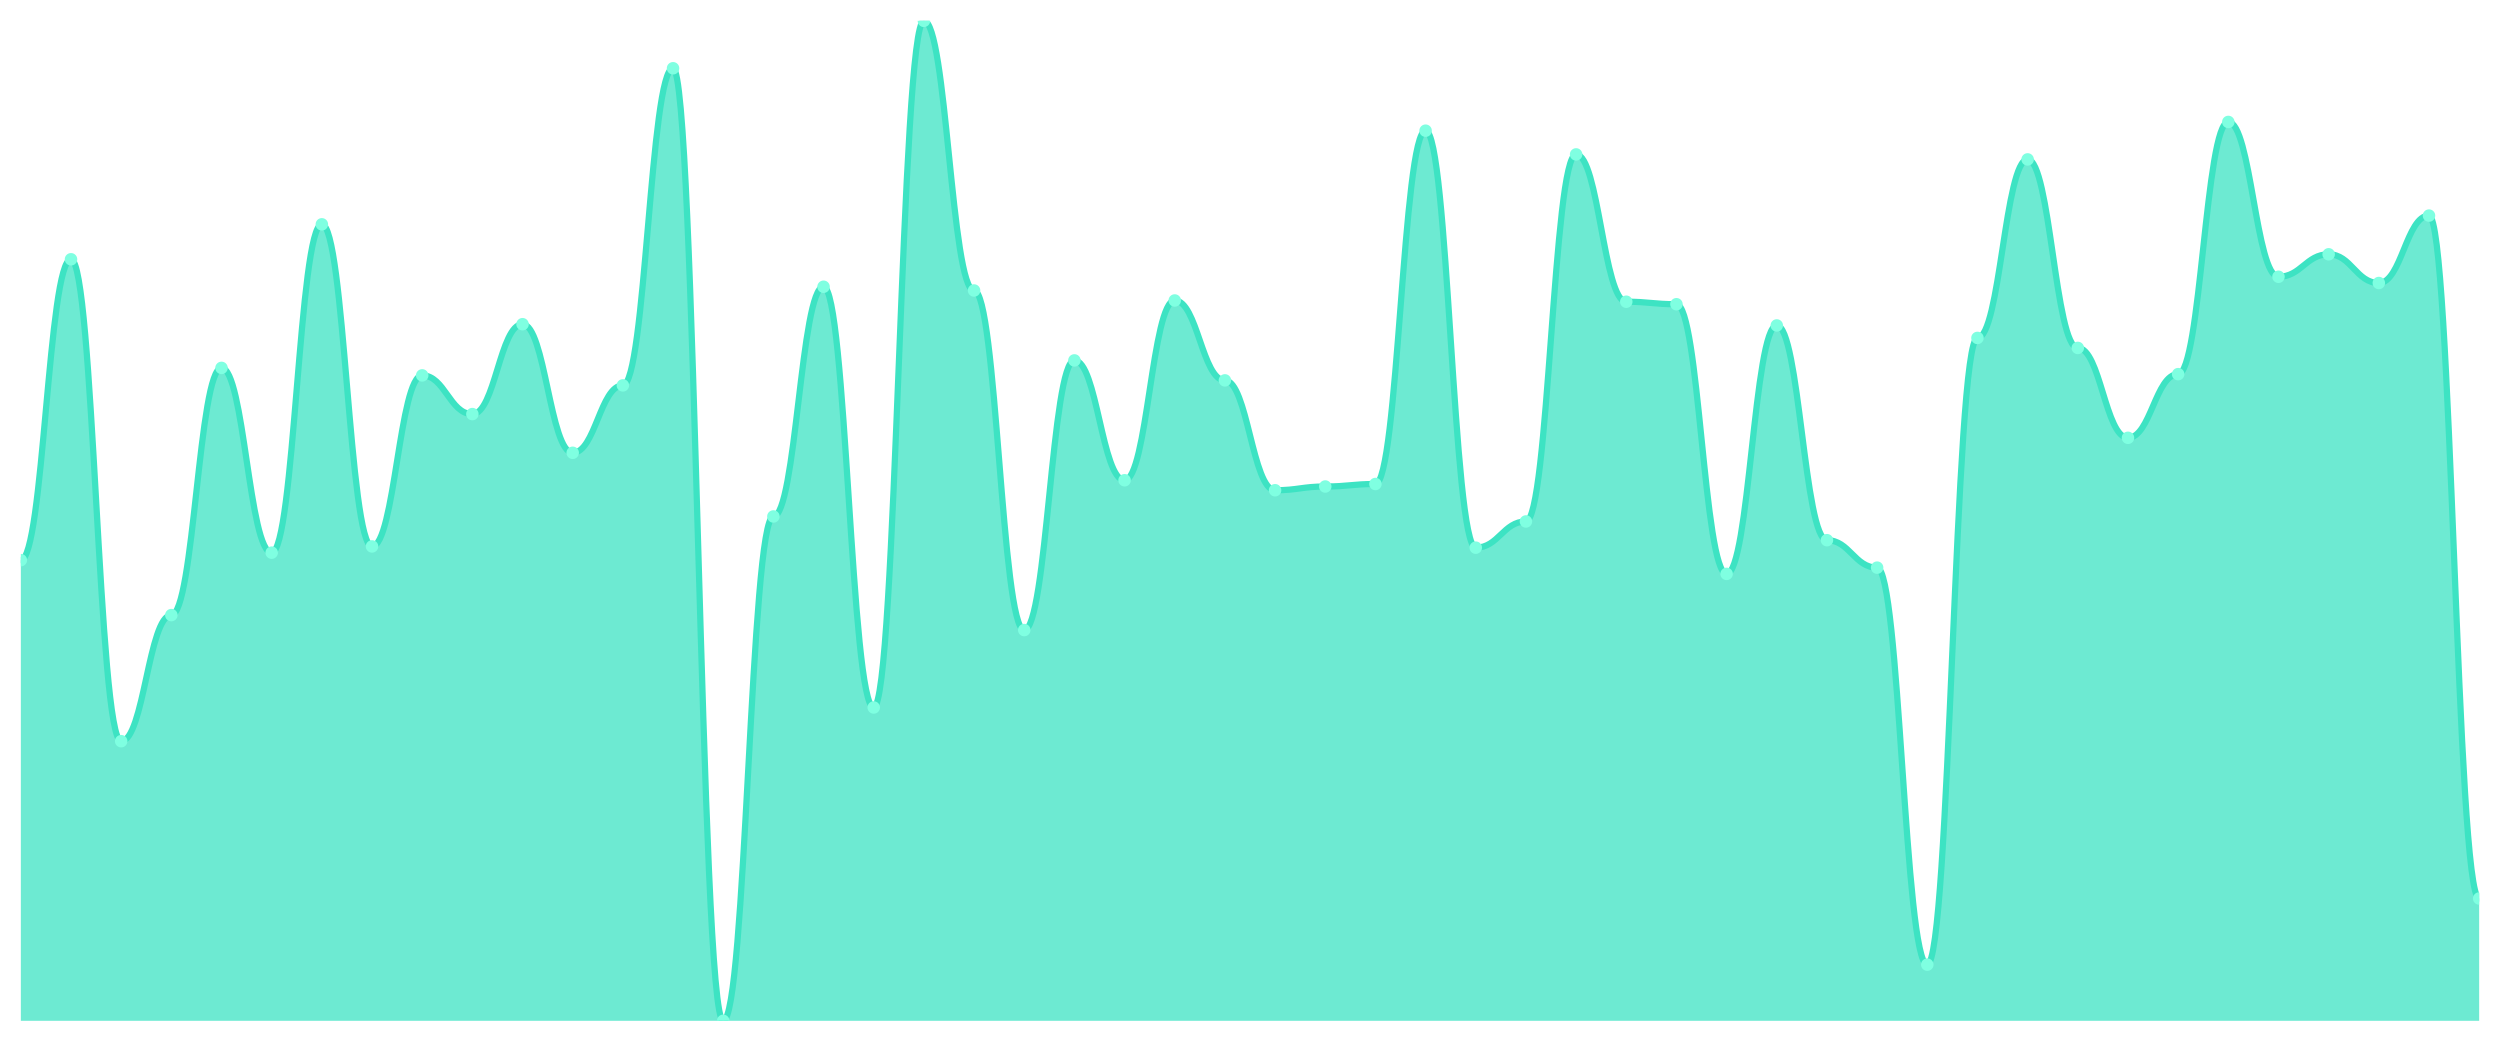
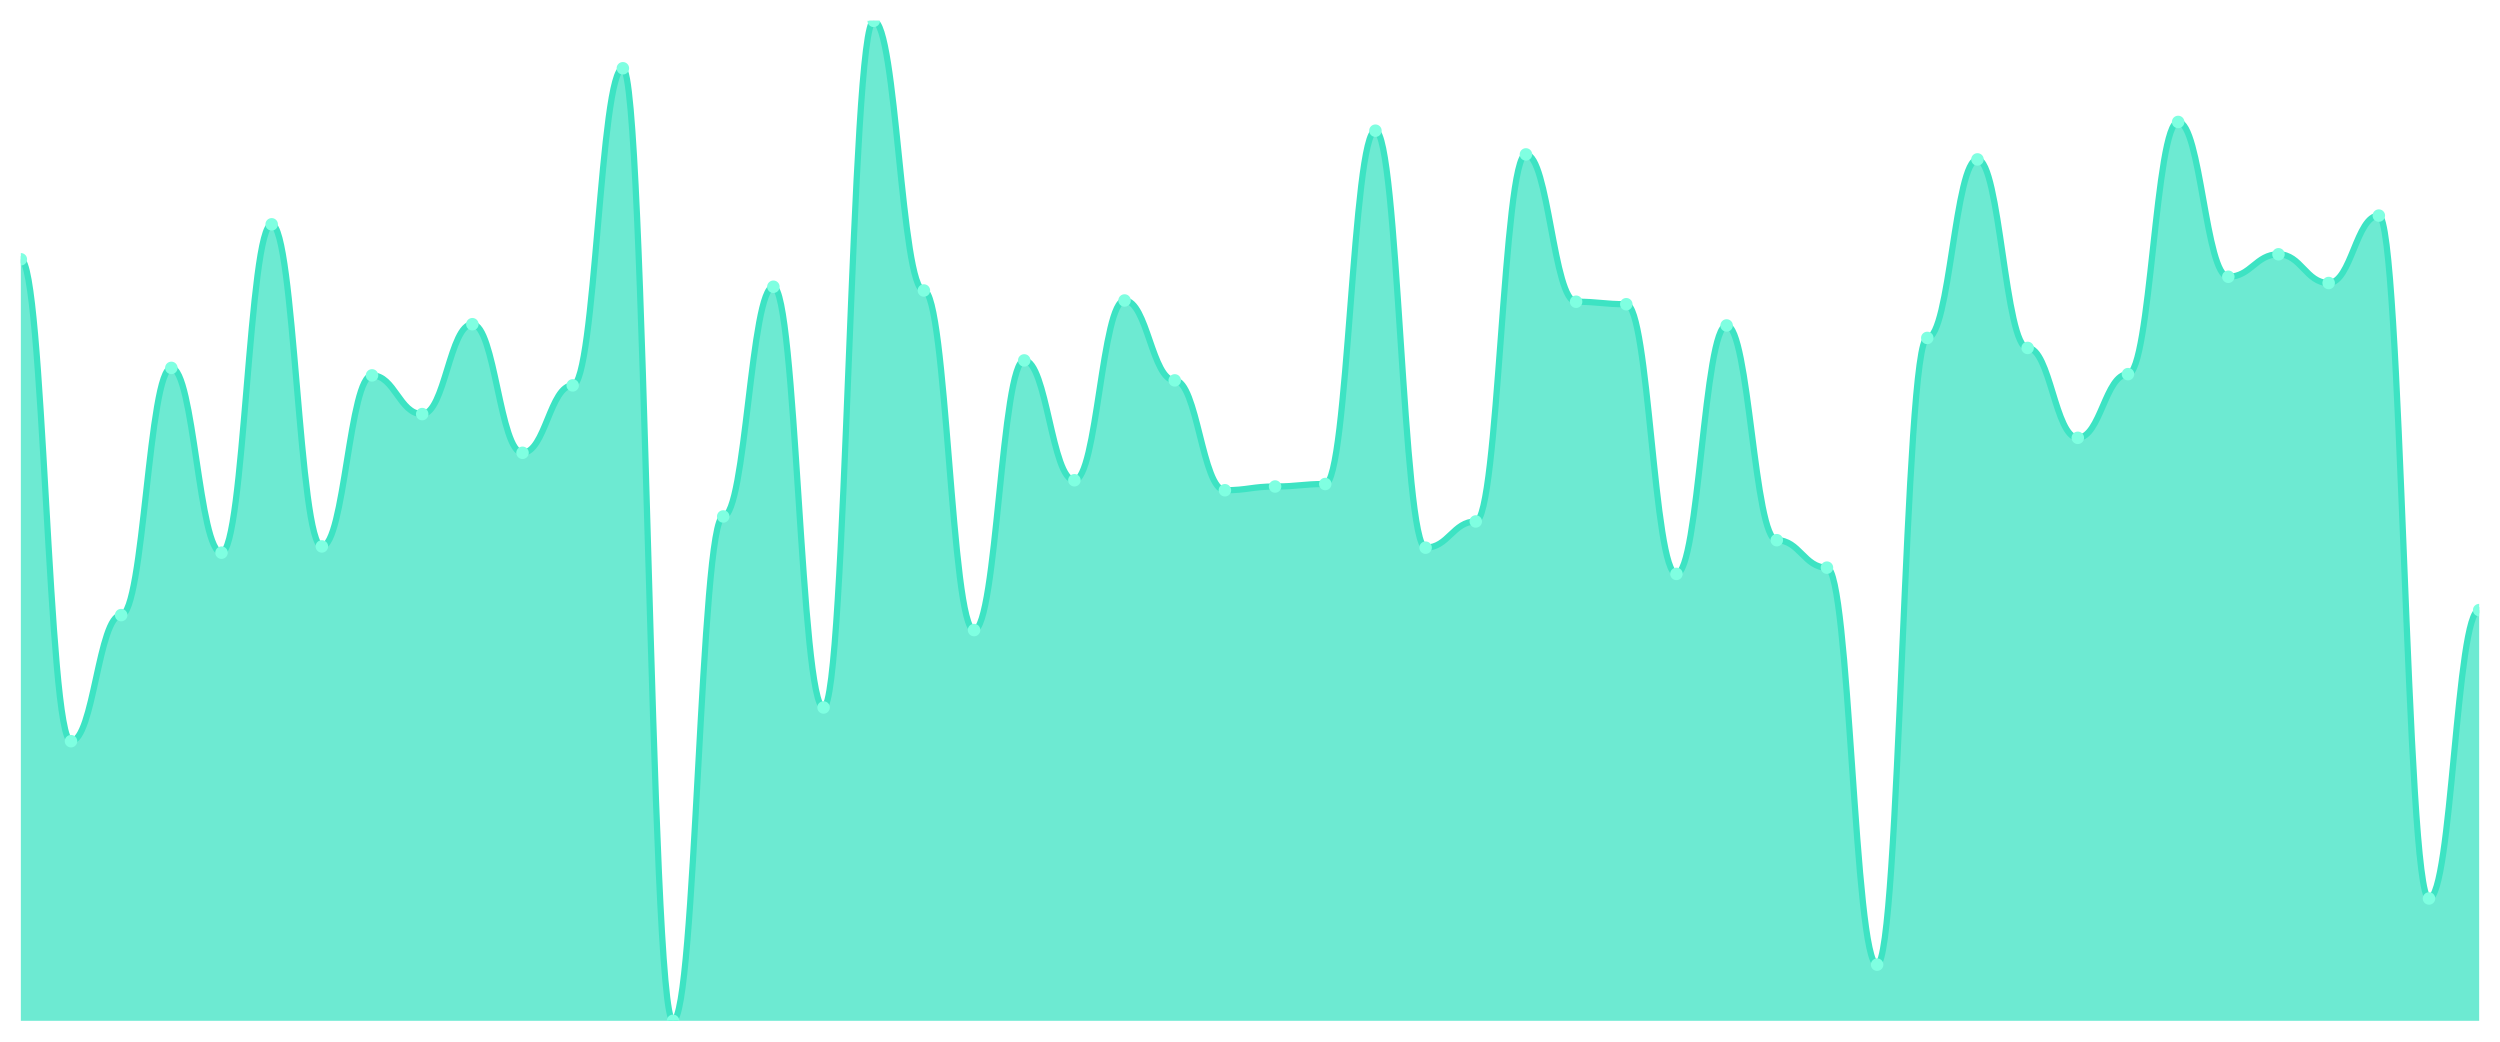
<svg xmlns="http://www.w3.org/2000/svg" viewBox="0 0 1200 500" width="1200" height="500">
  <defs>
    <clipPath id="c">
      <rect x="10" y="10" width="1180" height="480" />
    </clipPath>
  </defs>
  <rect width="1200" height="500" fill="none" />
  <g clip-path="url(#c)">
-     <path d="M 10,490 L 10,268.876 C 20.837,268.876 23.245,124.457 34.082,124.457 C 44.918,124.457 47.327,355.768 58.163,355.768 C 69,355.768 71.408,295.243 82.245,295.243 C 93.082,295.243 95.49,176.592 106.327,176.592 C 117.163,176.592 119.571,265.281 130.408,265.281 C 141.245,265.281 143.653,107.678 154.49,107.678 C 165.327,107.678 167.735,262.285 178.571,262.285 C 189.408,262.285 191.816,180.187 202.653,180.187 C 213.49,180.187 215.898,198.764 226.735,198.764 C 237.571,198.764 239.98,155.618 250.816,155.618 C 261.653,155.618 264.061,217.341 274.898,217.341 C 285.735,217.341 288.143,184.981 298.98,184.981 C 309.816,184.981 312.224,32.772 323.061,32.772 C 333.898,32.772 336.306,490 347.143,490 C 357.98,490 360.388,247.903 371.224,247.903 C 382.061,247.903 384.469,137.64 395.306,137.64 C 406.143,137.64 408.551,339.588 419.388,339.588 C 430.224,339.588 432.633,10 443.469,10 C 454.306,10 456.714,139.438 467.551,139.438 C 478.388,139.438 480.796,302.434 491.633,302.434 C 502.469,302.434 504.878,172.996 515.714,172.996 C 526.551,172.996 528.959,230.524 539.796,230.524 C 550.633,230.524 553.041,144.232 563.878,144.232 C 574.714,144.232 577.122,182.584 587.959,182.584 C 598.796,182.584 601.204,235.318 612.041,235.318 C 622.878,235.318 625.286,233.521 636.122,233.521 C 646.959,233.521 649.367,232.322 660.204,232.322 C 671.041,232.322 673.449,62.734 684.286,62.734 C 695.122,62.734 697.531,262.884 708.367,262.884 C 719.204,262.884 721.612,250.3 732.449,250.3 C 743.286,250.3 745.694,74.12 756.531,74.12 C 767.367,74.12 769.776,144.831 780.612,144.831 C 791.449,144.831 793.857,146.03 804.694,146.03 C 815.531,146.03 817.939,275.468 828.776,275.468 C 839.612,275.468 842.02,156.217 852.857,156.217 C 863.694,156.217 866.102,259.288 876.939,259.288 C 887.776,259.288 890.184,272.472 901.02,272.472 C 911.857,272.472 914.265,463.034 925.102,463.034 C 935.939,463.034 938.347,162.21 949.184,162.21 C 960.02,162.21 962.429,76.517 973.265,76.517 C 984.102,76.517 986.51,167.004 997.347,167.004 C 1008.184,167.004 1010.592,210.15 1021.429,210.15 C 1032.265,210.15 1034.673,179.588 1045.51,179.588 C 1056.347,179.588 1058.755,58.539 1069.592,58.539 C 1080.429,58.539 1082.837,132.846 1093.673,132.846 C 1104.51,132.846 1106.918,122.06 1117.755,122.06 C 1128.592,122.06 1131,135.843 1141.837,135.843 C 1152.673,135.843 1155.082,103.483 1165.918,103.483 C 1176.755,103.483 1179.163,431.273 1190,431.273 L 1190,490 Z" fill="rgba(61,227,195,0.75)" />
-     <path d="M 10,268.876 C 20.837,268.876 23.245,124.457 34.082,124.457 C 44.918,124.457 47.327,355.768 58.163,355.768 C 69,355.768 71.408,295.243 82.245,295.243 C 93.082,295.243 95.49,176.592 106.327,176.592 C 117.163,176.592 119.571,265.281 130.408,265.281 C 141.245,265.281 143.653,107.678 154.49,107.678 C 165.327,107.678 167.735,262.285 178.571,262.285 C 189.408,262.285 191.816,180.187 202.653,180.187 C 213.49,180.187 215.898,198.764 226.735,198.764 C 237.571,198.764 239.98,155.618 250.816,155.618 C 261.653,155.618 264.061,217.341 274.898,217.341 C 285.735,217.341 288.143,184.981 298.98,184.981 C 309.816,184.981 312.224,32.772 323.061,32.772 C 333.898,32.772 336.306,490 347.143,490 C 357.98,490 360.388,247.903 371.224,247.903 C 382.061,247.903 384.469,137.64 395.306,137.64 C 406.143,137.64 408.551,339.588 419.388,339.588 C 430.224,339.588 432.633,10 443.469,10 C 454.306,10 456.714,139.438 467.551,139.438 C 478.388,139.438 480.796,302.434 491.633,302.434 C 502.469,302.434 504.878,172.996 515.714,172.996 C 526.551,172.996 528.959,230.524 539.796,230.524 C 550.633,230.524 553.041,144.232 563.878,144.232 C 574.714,144.232 577.122,182.584 587.959,182.584 C 598.796,182.584 601.204,235.318 612.041,235.318 C 622.878,235.318 625.286,233.521 636.122,233.521 C 646.959,233.521 649.367,232.322 660.204,232.322 C 671.041,232.322 673.449,62.734 684.286,62.734 C 695.122,62.734 697.531,262.884 708.367,262.884 C 719.204,262.884 721.612,250.3 732.449,250.3 C 743.286,250.3 745.694,74.12 756.531,74.12 C 767.367,74.12 769.776,144.831 780.612,144.831 C 791.449,144.831 793.857,146.03 804.694,146.03 C 815.531,146.03 817.939,275.468 828.776,275.468 C 839.612,275.468 842.02,156.217 852.857,156.217 C 863.694,156.217 866.102,259.288 876.939,259.288 C 887.776,259.288 890.184,272.472 901.02,272.472 C 911.857,272.472 914.265,463.034 925.102,463.034 C 935.939,463.034 938.347,162.21 949.184,162.21 C 960.02,162.21 962.429,76.517 973.265,76.517 C 984.102,76.517 986.51,167.004 997.347,167.004 C 1008.184,167.004 1010.592,210.15 1021.429,210.15 C 1032.265,210.15 1034.673,179.588 1045.51,179.588 C 1056.347,179.588 1058.755,58.539 1069.592,58.539 C 1080.429,58.539 1082.837,132.846 1093.673,132.846 C 1104.51,132.846 1106.918,122.06 1117.755,122.06 C 1128.592,122.06 1131,135.843 1141.837,135.843 C 1152.673,135.843 1155.082,103.483 1165.918,103.483 C 1176.755,103.483 1179.163,431.273 1190,431.273" fill="none" stroke="#3de3c3" stroke-width="3" stroke-linecap="round" stroke-linejoin="round" />
-     <circle cx="10" cy="268.876" r="3" fill="#7fffe1" />
-     <circle cx="34.082" cy="124.457" r="3" fill="#7fffe1" />
-     <circle cx="58.163" cy="355.768" r="3" fill="#7fffe1" />
-     <circle cx="82.245" cy="295.243" r="3" fill="#7fffe1" />
-     <circle cx="106.327" cy="176.592" r="3" fill="#7fffe1" />
-     <circle cx="130.408" cy="265.281" r="3" fill="#7fffe1" />
-     <circle cx="154.49" cy="107.678" r="3" fill="#7fffe1" />
-     <circle cx="178.571" cy="262.285" r="3" fill="#7fffe1" />
-     <circle cx="202.653" cy="180.187" r="3" fill="#7fffe1" />
-     <circle cx="226.735" cy="198.764" r="3" fill="#7fffe1" />
-     <circle cx="250.816" cy="155.618" r="3" fill="#7fffe1" />
-     <circle cx="274.898" cy="217.341" r="3" fill="#7fffe1" />
-     <circle cx="298.98" cy="184.981" r="3" fill="#7fffe1" />
-     <circle cx="323.061" cy="32.772" r="3" fill="#7fffe1" />
-     <circle cx="347.143" cy="490" r="3" fill="#7fffe1" />
-     <circle cx="371.224" cy="247.903" r="3" fill="#7fffe1" />
-     <circle cx="395.306" cy="137.64" r="3" fill="#7fffe1" />
-     <circle cx="419.388" cy="339.588" r="3" fill="#7fffe1" />
-     <circle cx="443.469" cy="10" r="3" fill="#7fffe1" />
-     <circle cx="467.551" cy="139.438" r="3" fill="#7fffe1" />
-     <circle cx="491.633" cy="302.434" r="3" fill="#7fffe1" />
-     <circle cx="515.714" cy="172.996" r="3" fill="#7fffe1" />
-     <circle cx="539.796" cy="230.524" r="3" fill="#7fffe1" />
-     <circle cx="563.878" cy="144.232" r="3" fill="#7fffe1" />
-     <circle cx="587.959" cy="182.584" r="3" fill="#7fffe1" />
-     <circle cx="612.041" cy="235.318" r="3" fill="#7fffe1" />
-     <circle cx="636.122" cy="233.521" r="3" fill="#7fffe1" />
-     <circle cx="660.204" cy="232.322" r="3" fill="#7fffe1" />
-     <circle cx="684.286" cy="62.734" r="3" fill="#7fffe1" />
-     <circle cx="708.367" cy="262.884" r="3" fill="#7fffe1" />
-     <circle cx="732.449" cy="250.3" r="3" fill="#7fffe1" />
-     <circle cx="756.531" cy="74.12" r="3" fill="#7fffe1" />
-     <circle cx="780.612" cy="144.831" r="3" fill="#7fffe1" />
-     <circle cx="804.694" cy="146.03" r="3" fill="#7fffe1" />
-     <circle cx="828.776" cy="275.468" r="3" fill="#7fffe1" />
-     <circle cx="852.857" cy="156.217" r="3" fill="#7fffe1" />
-     <circle cx="876.939" cy="259.288" r="3" fill="#7fffe1" />
-     <circle cx="901.02" cy="272.472" r="3" fill="#7fffe1" />
-     <circle cx="925.102" cy="463.034" r="3" fill="#7fffe1" />
-     <circle cx="949.184" cy="162.21" r="3" fill="#7fffe1" />
-     <circle cx="973.265" cy="76.517" r="3" fill="#7fffe1" />
-     <circle cx="997.347" cy="167.004" r="3" fill="#7fffe1" />
-     <circle cx="1021.429" cy="210.15" r="3" fill="#7fffe1" />
-     <circle cx="1045.51" cy="179.588" r="3" fill="#7fffe1" />
-     <circle cx="1069.592" cy="58.539" r="3" fill="#7fffe1" />
-     <circle cx="1093.673" cy="132.846" r="3" fill="#7fffe1" />
-     <circle cx="1117.755" cy="122.06" r="3" fill="#7fffe1" />
-     <circle cx="1141.837" cy="135.843" r="3" fill="#7fffe1" />
-     <circle cx="1165.918" cy="103.483" r="3" fill="#7fffe1" />
-     <circle cx="1190" cy="431.273" r="3" fill="#7fffe1" />
+     <path d="M 10,490 L 10,124.457 C 20.837,124.457 23.245,355.768 34.082,355.768 C 44.918,355.768 47.327,295.243 58.163,295.243 C 69,295.243 71.408,176.592 82.245,176.592 C 93.082,176.592 95.49,265.281 106.327,265.281 C 117.163,265.281 119.571,107.678 130.408,107.678 C 141.245,107.678 143.653,262.285 154.49,262.285 C 165.327,262.285 167.735,180.187 178.571,180.187 C 189.408,180.187 191.816,198.764 202.653,198.764 C 213.49,198.764 215.898,155.618 226.735,155.618 C 237.571,155.618 239.98,217.341 250.816,217.341 C 261.653,217.341 264.061,184.981 274.898,184.981 C 285.735,184.981 288.143,32.772 298.98,32.772 C 309.816,32.772 312.224,490 323.061,490 C 333.898,490 336.306,247.903 347.143,247.903 C 357.98,247.903 360.388,137.64 371.224,137.64 C 382.061,137.64 384.469,339.588 395.306,339.588 C 406.143,339.588 408.551,10 419.388,10 C 430.224,10 432.633,139.438 443.469,139.438 C 454.306,139.438 456.714,302.434 467.551,302.434 C 478.388,302.434 480.796,172.996 491.633,172.996 C 502.469,172.996 504.878,230.524 515.714,230.524 C 526.551,230.524 528.959,144.232 539.796,144.232 C 550.633,144.232 553.041,182.584 563.878,182.584 C 574.714,182.584 577.122,235.318 587.959,235.318 C 598.796,235.318 601.204,233.521 612.041,233.521 C 622.878,233.521 625.286,232.322 636.122,232.322 C 646.959,232.322 649.367,62.734 660.204,62.734 C 671.041,62.734 673.449,262.884 684.286,262.884 C 695.122,262.884 697.531,250.3 708.367,250.3 C 719.204,250.3 721.612,74.12 732.449,74.12 C 743.286,74.12 745.694,144.831 756.531,144.831 C 767.367,144.831 769.776,146.03 780.612,146.03 C 791.449,146.03 793.857,275.468 804.694,275.468 C 815.531,275.468 817.939,156.217 828.776,156.217 C 839.612,156.217 842.02,259.288 852.857,259.288 C 863.694,259.288 866.102,272.472 876.939,272.472 C 887.776,272.472 890.184,463.034 901.02,463.034 C 911.857,463.034 914.265,162.21 925.102,162.21 C 935.939,162.21 938.347,76.517 949.184,76.517 C 960.02,76.517 962.429,167.004 973.265,167.004 C 984.102,167.004 986.51,210.15 997.347,210.15 C 1008.184,210.15 1010.592,179.588 1021.429,179.588 C 1032.265,179.588 1034.673,58.539 1045.51,58.539 C 1056.347,58.539 1058.755,132.846 1069.592,132.846 C 1080.429,132.846 1082.837,122.06 1093.673,122.06 C 1104.51,122.06 1106.918,135.843 1117.755,135.843 C 1128.592,135.843 1131,103.483 1141.837,103.483 C 1152.673,103.483 1155.082,431.273 1165.918,431.273 C 1176.755,431.273 1179.163,292.846 1190,292.846 L 1190,490 Z" fill="rgba(61,227,195,0.75)" />
+     <path d="M 10,124.457 C 20.837,124.457 23.245,355.768 34.082,355.768 C 44.918,355.768 47.327,295.243 58.163,295.243 C 69,295.243 71.408,176.592 82.245,176.592 C 93.082,176.592 95.49,265.281 106.327,265.281 C 117.163,265.281 119.571,107.678 130.408,107.678 C 141.245,107.678 143.653,262.285 154.49,262.285 C 165.327,262.285 167.735,180.187 178.571,180.187 C 189.408,180.187 191.816,198.764 202.653,198.764 C 213.49,198.764 215.898,155.618 226.735,155.618 C 237.571,155.618 239.98,217.341 250.816,217.341 C 261.653,217.341 264.061,184.981 274.898,184.981 C 285.735,184.981 288.143,32.772 298.98,32.772 C 309.816,32.772 312.224,490 323.061,490 C 333.898,490 336.306,247.903 347.143,247.903 C 357.98,247.903 360.388,137.64 371.224,137.64 C 382.061,137.64 384.469,339.588 395.306,339.588 C 406.143,339.588 408.551,10 419.388,10 C 430.224,10 432.633,139.438 443.469,139.438 C 454.306,139.438 456.714,302.434 467.551,302.434 C 478.388,302.434 480.796,172.996 491.633,172.996 C 502.469,172.996 504.878,230.524 515.714,230.524 C 526.551,230.524 528.959,144.232 539.796,144.232 C 550.633,144.232 553.041,182.584 563.878,182.584 C 574.714,182.584 577.122,235.318 587.959,235.318 C 598.796,235.318 601.204,233.521 612.041,233.521 C 622.878,233.521 625.286,232.322 636.122,232.322 C 646.959,232.322 649.367,62.734 660.204,62.734 C 671.041,62.734 673.449,262.884 684.286,262.884 C 695.122,262.884 697.531,250.3 708.367,250.3 C 719.204,250.3 721.612,74.12 732.449,74.12 C 743.286,74.12 745.694,144.831 756.531,144.831 C 767.367,144.831 769.776,146.03 780.612,146.03 C 791.449,146.03 793.857,275.468 804.694,275.468 C 815.531,275.468 817.939,156.217 828.776,156.217 C 839.612,156.217 842.02,259.288 852.857,259.288 C 863.694,259.288 866.102,272.472 876.939,272.472 C 887.776,272.472 890.184,463.034 901.02,463.034 C 911.857,463.034 914.265,162.21 925.102,162.21 C 935.939,162.21 938.347,76.517 949.184,76.517 C 960.02,76.517 962.429,167.004 973.265,167.004 C 984.102,167.004 986.51,210.15 997.347,210.15 C 1008.184,210.15 1010.592,179.588 1021.429,179.588 C 1032.265,179.588 1034.673,58.539 1045.51,58.539 C 1056.347,58.539 1058.755,132.846 1069.592,132.846 C 1080.429,132.846 1082.837,122.06 1093.673,122.06 C 1104.51,122.06 1106.918,135.843 1117.755,135.843 C 1128.592,135.843 1131,103.483 1141.837,103.483 C 1152.673,103.483 1155.082,431.273 1165.918,431.273 C 1176.755,431.273 1179.163,292.846 1190,292.846" fill="none" stroke="#3de3c3" stroke-width="3" stroke-linecap="round" stroke-linejoin="round" />
+     <circle cx="10" cy="124.457" r="3" fill="#7fffe1" />
+     <circle cx="34.082" cy="355.768" r="3" fill="#7fffe1" />
+     <circle cx="58.163" cy="295.243" r="3" fill="#7fffe1" />
+     <circle cx="82.245" cy="176.592" r="3" fill="#7fffe1" />
+     <circle cx="106.327" cy="265.281" r="3" fill="#7fffe1" />
+     <circle cx="130.408" cy="107.678" r="3" fill="#7fffe1" />
+     <circle cx="154.49" cy="262.285" r="3" fill="#7fffe1" />
+     <circle cx="178.571" cy="180.187" r="3" fill="#7fffe1" />
+     <circle cx="202.653" cy="198.764" r="3" fill="#7fffe1" />
+     <circle cx="226.735" cy="155.618" r="3" fill="#7fffe1" />
+     <circle cx="250.816" cy="217.341" r="3" fill="#7fffe1" />
+     <circle cx="274.898" cy="184.981" r="3" fill="#7fffe1" />
+     <circle cx="298.98" cy="32.772" r="3" fill="#7fffe1" />
+     <circle cx="323.061" cy="490" r="3" fill="#7fffe1" />
+     <circle cx="347.143" cy="247.903" r="3" fill="#7fffe1" />
+     <circle cx="371.224" cy="137.64" r="3" fill="#7fffe1" />
+     <circle cx="395.306" cy="339.588" r="3" fill="#7fffe1" />
+     <circle cx="419.388" cy="10" r="3" fill="#7fffe1" />
+     <circle cx="443.469" cy="139.438" r="3" fill="#7fffe1" />
+     <circle cx="467.551" cy="302.434" r="3" fill="#7fffe1" />
+     <circle cx="491.633" cy="172.996" r="3" fill="#7fffe1" />
+     <circle cx="515.714" cy="230.524" r="3" fill="#7fffe1" />
+     <circle cx="539.796" cy="144.232" r="3" fill="#7fffe1" />
+     <circle cx="563.878" cy="182.584" r="3" fill="#7fffe1" />
+     <circle cx="587.959" cy="235.318" r="3" fill="#7fffe1" />
+     <circle cx="612.041" cy="233.521" r="3" fill="#7fffe1" />
+     <circle cx="636.122" cy="232.322" r="3" fill="#7fffe1" />
+     <circle cx="660.204" cy="62.734" r="3" fill="#7fffe1" />
+     <circle cx="684.286" cy="262.884" r="3" fill="#7fffe1" />
+     <circle cx="708.367" cy="250.3" r="3" fill="#7fffe1" />
+     <circle cx="732.449" cy="74.12" r="3" fill="#7fffe1" />
+     <circle cx="756.531" cy="144.831" r="3" fill="#7fffe1" />
+     <circle cx="780.612" cy="146.03" r="3" fill="#7fffe1" />
+     <circle cx="804.694" cy="275.468" r="3" fill="#7fffe1" />
+     <circle cx="828.776" cy="156.217" r="3" fill="#7fffe1" />
+     <circle cx="852.857" cy="259.288" r="3" fill="#7fffe1" />
+     <circle cx="876.939" cy="272.472" r="3" fill="#7fffe1" />
+     <circle cx="901.02" cy="463.034" r="3" fill="#7fffe1" />
+     <circle cx="925.102" cy="162.21" r="3" fill="#7fffe1" />
+     <circle cx="949.184" cy="76.517" r="3" fill="#7fffe1" />
+     <circle cx="973.265" cy="167.004" r="3" fill="#7fffe1" />
+     <circle cx="997.347" cy="210.15" r="3" fill="#7fffe1" />
+     <circle cx="1021.429" cy="179.588" r="3" fill="#7fffe1" />
+     <circle cx="1045.51" cy="58.539" r="3" fill="#7fffe1" />
+     <circle cx="1069.592" cy="132.846" r="3" fill="#7fffe1" />
+     <circle cx="1093.673" cy="122.06" r="3" fill="#7fffe1" />
+     <circle cx="1117.755" cy="135.843" r="3" fill="#7fffe1" />
+     <circle cx="1141.837" cy="103.483" r="3" fill="#7fffe1" />
+     <circle cx="1165.918" cy="431.273" r="3" fill="#7fffe1" />
+     <circle cx="1190" cy="292.846" r="3" fill="#7fffe1" />
  </g>
</svg>
